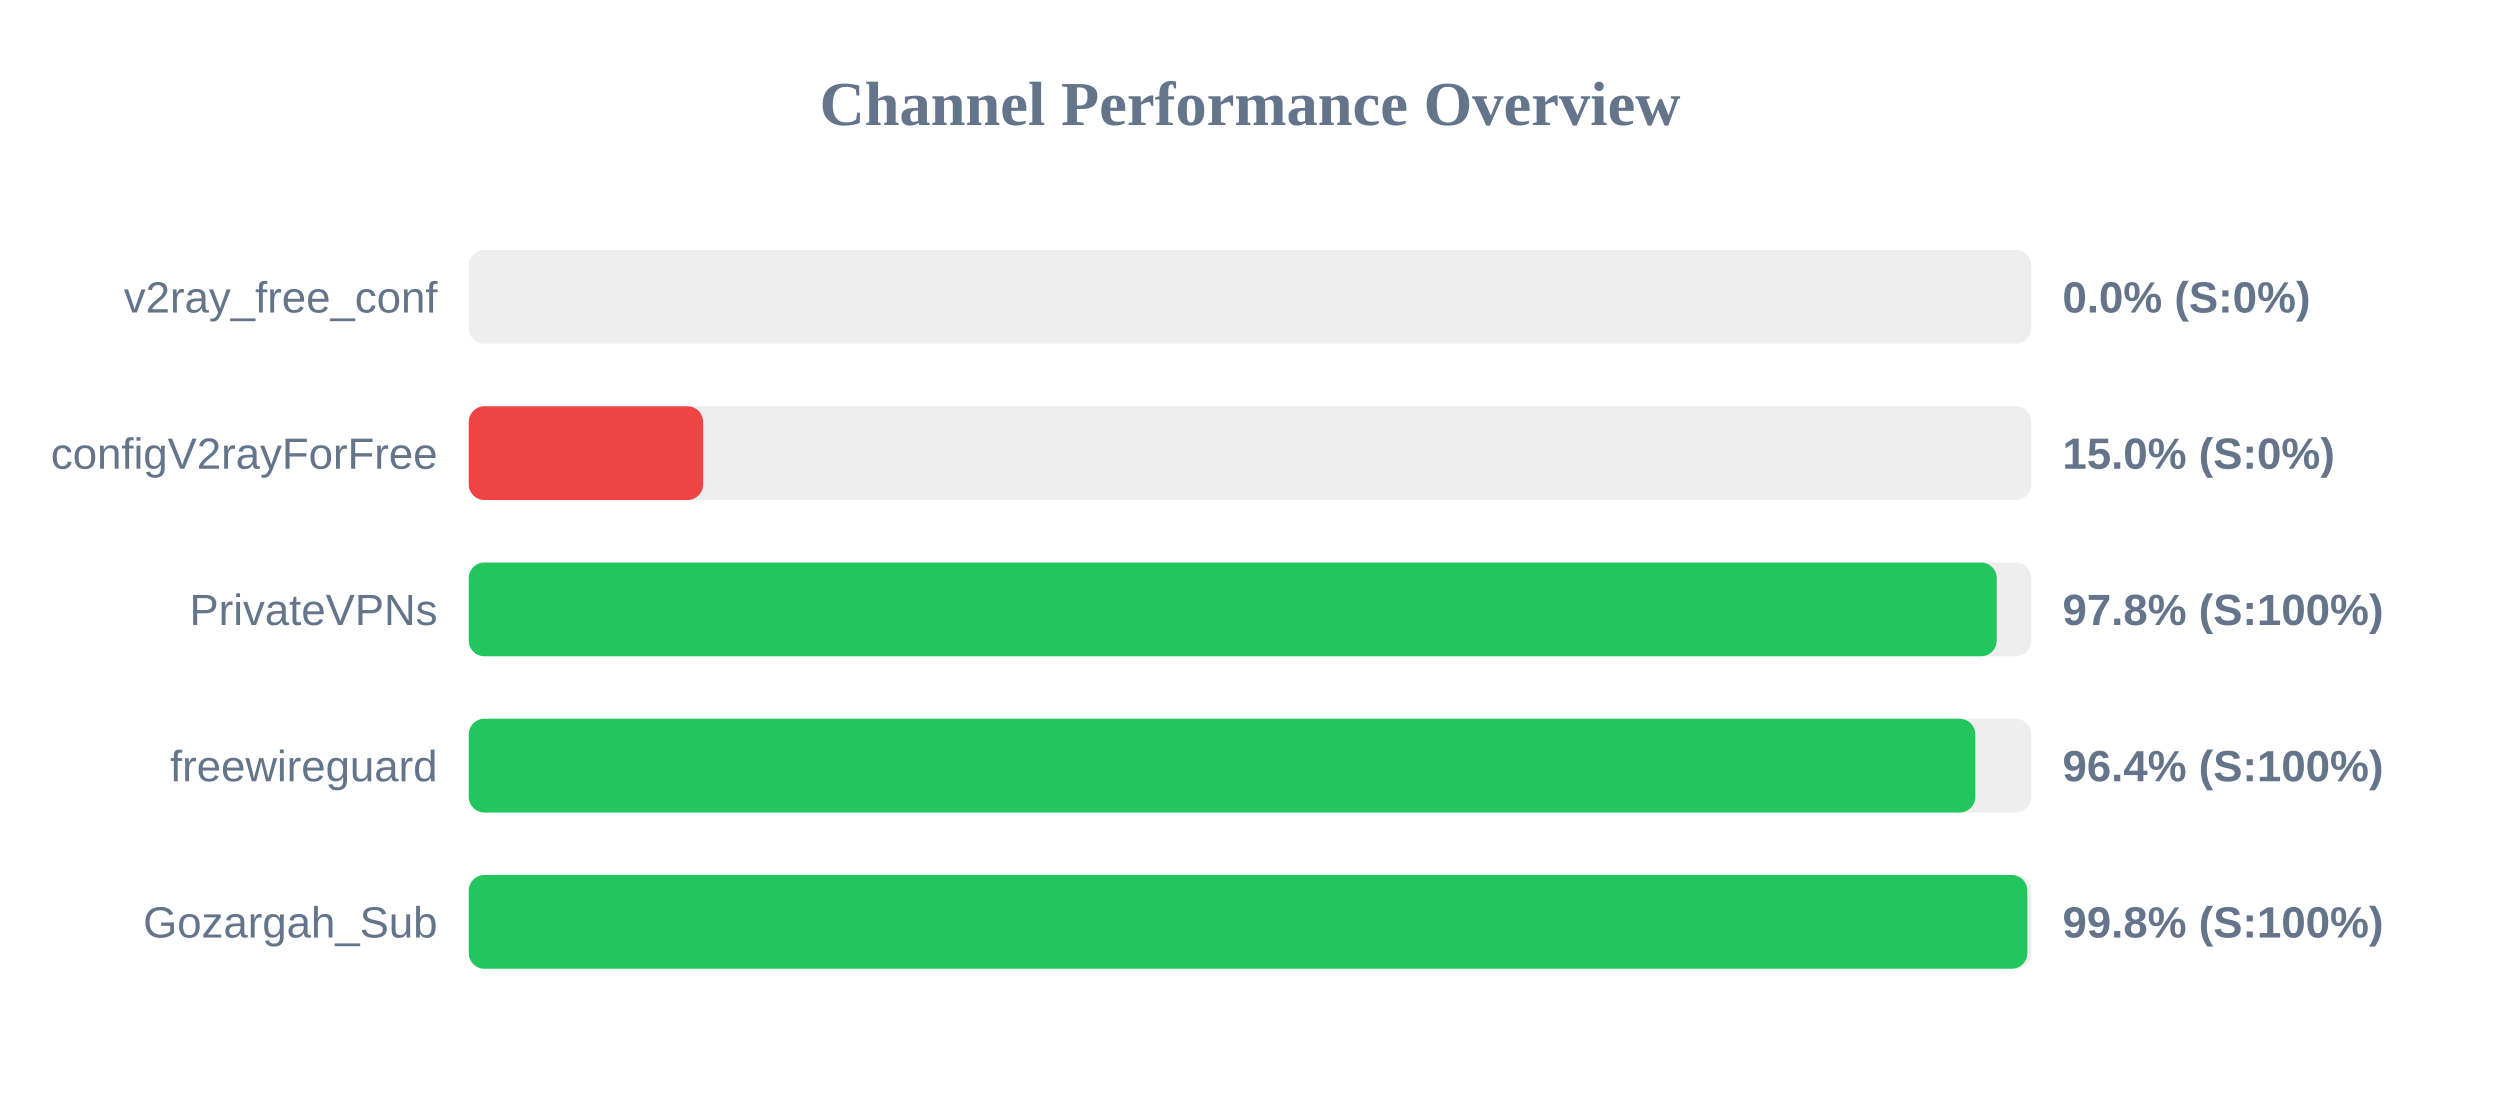
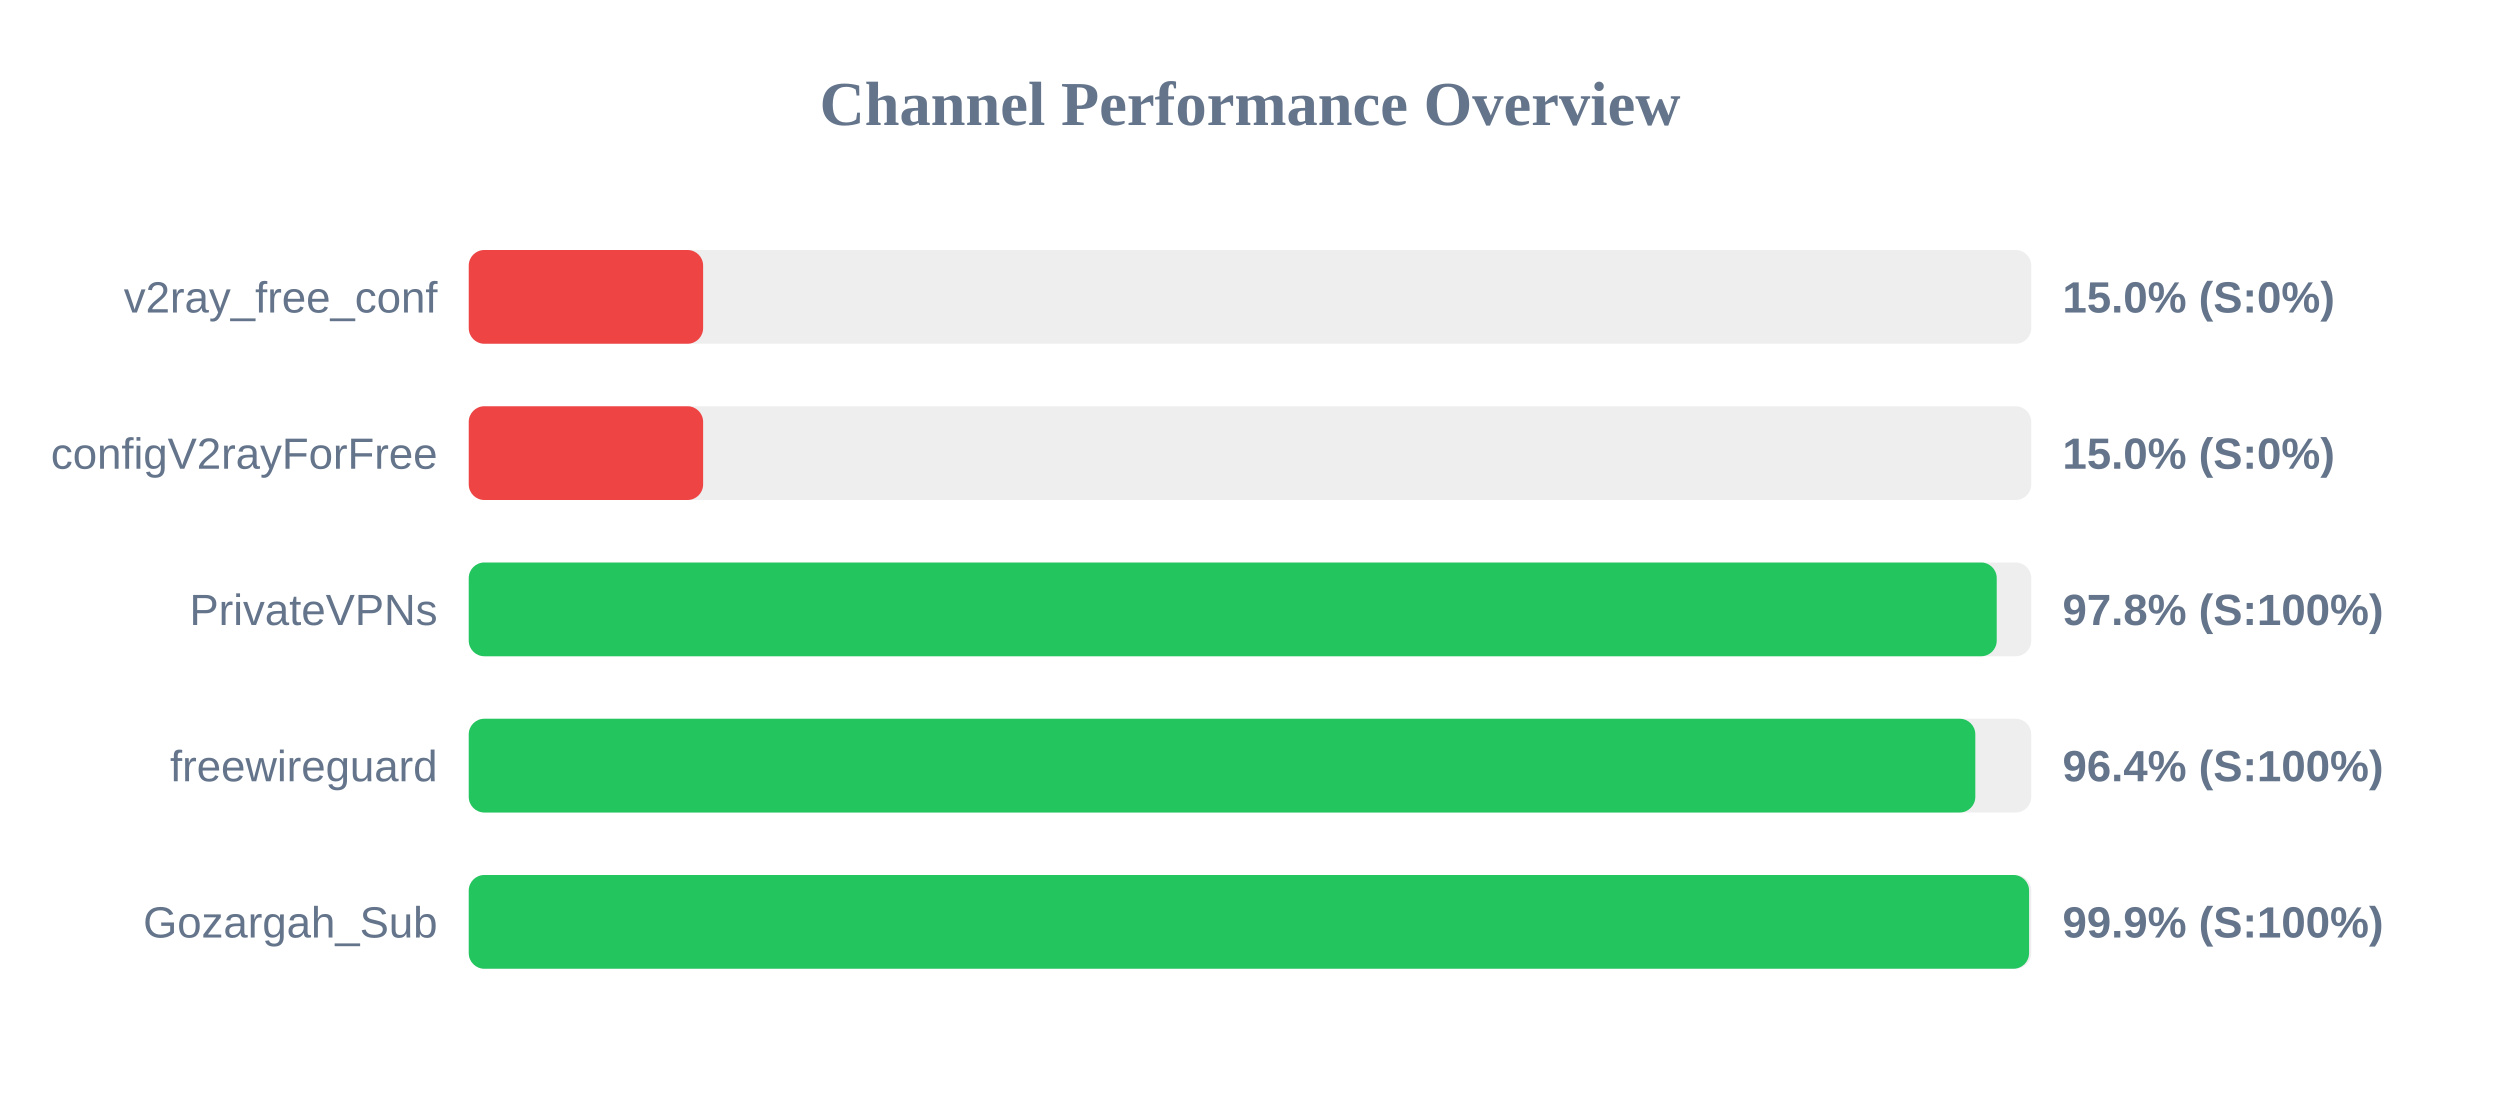
<svg xmlns="http://www.w3.org/2000/svg" width="800" height="350" version="1.1">
  <style>
        .row { font: 14px Arial; fill: #64748b; }
        .score { font: bold 14px Arial; fill: #64748b; }
    </style>
  <text x="400" y="40" text-anchor="middle" font-size="20px" font-weight="bold" fill="#64748b">Channel Performance Overview</text>
  <rect x="150" y="80" width="500" height="30" fill="#eee" rx="5" />
-   <rect x="150" y="80" width="0.0" height="30" fill="#ef4444" rx="5" />
+   <rect x="150" y="80" width="75.0" height="30" fill="#ef4444" rx="5" />
  <text x="140" y="100" text-anchor="end" class="row">v2ray_free_conf</text>
-   <text x="660" y="100" text-anchor="start" class="score">0.0% (S:0%)</text>
+   <text x="660" y="100" text-anchor="start" class="score">15.0% (S:0%)</text>
  <rect x="150" y="130" width="500" height="30" fill="#eee" rx="5" />
  <rect x="150" y="130" width="75.0" height="30" fill="#ef4444" rx="5" />
  <text x="140" y="150" text-anchor="end" class="row">configV2rayForFree</text>
  <text x="660" y="150" text-anchor="start" class="score">15.0% (S:0%)</text>
  <rect x="150" y="180" width="500" height="30" fill="#eee" rx="5" />
  <rect x="150" y="180" width="488.95" height="30" fill="#22c55e" rx="5" />
  <text x="140" y="200" text-anchor="end" class="row">PrivateVPNs</text>
  <text x="660" y="200" text-anchor="start" class="score">97.8% (S:100%)</text>
  <rect x="150" y="230" width="500" height="30" fill="#eee" rx="5" />
  <rect x="150" y="230" width="482.1" height="30" fill="#22c55e" rx="5" />
  <text x="140" y="250" text-anchor="end" class="row">freewireguard</text>
  <text x="660" y="250" text-anchor="start" class="score">96.4% (S:100%)</text>
  <rect x="150" y="280" width="500" height="30" fill="#eee" rx="5" />
-   <rect x="150" y="280" width="498.75" height="30" fill="#22c55e" rx="5" />
+   <rect x="150" y="280" width="499.3" height="30" fill="#22c55e" rx="5" />
  <text x="140" y="300" text-anchor="end" class="row">Gozargah_Sub</text>
-   <text x="660" y="300" text-anchor="start" class="score">99.8% (S:100%)</text>
+   <text x="660" y="300" text-anchor="start" class="score">99.9% (S:100%)</text>
</svg>
